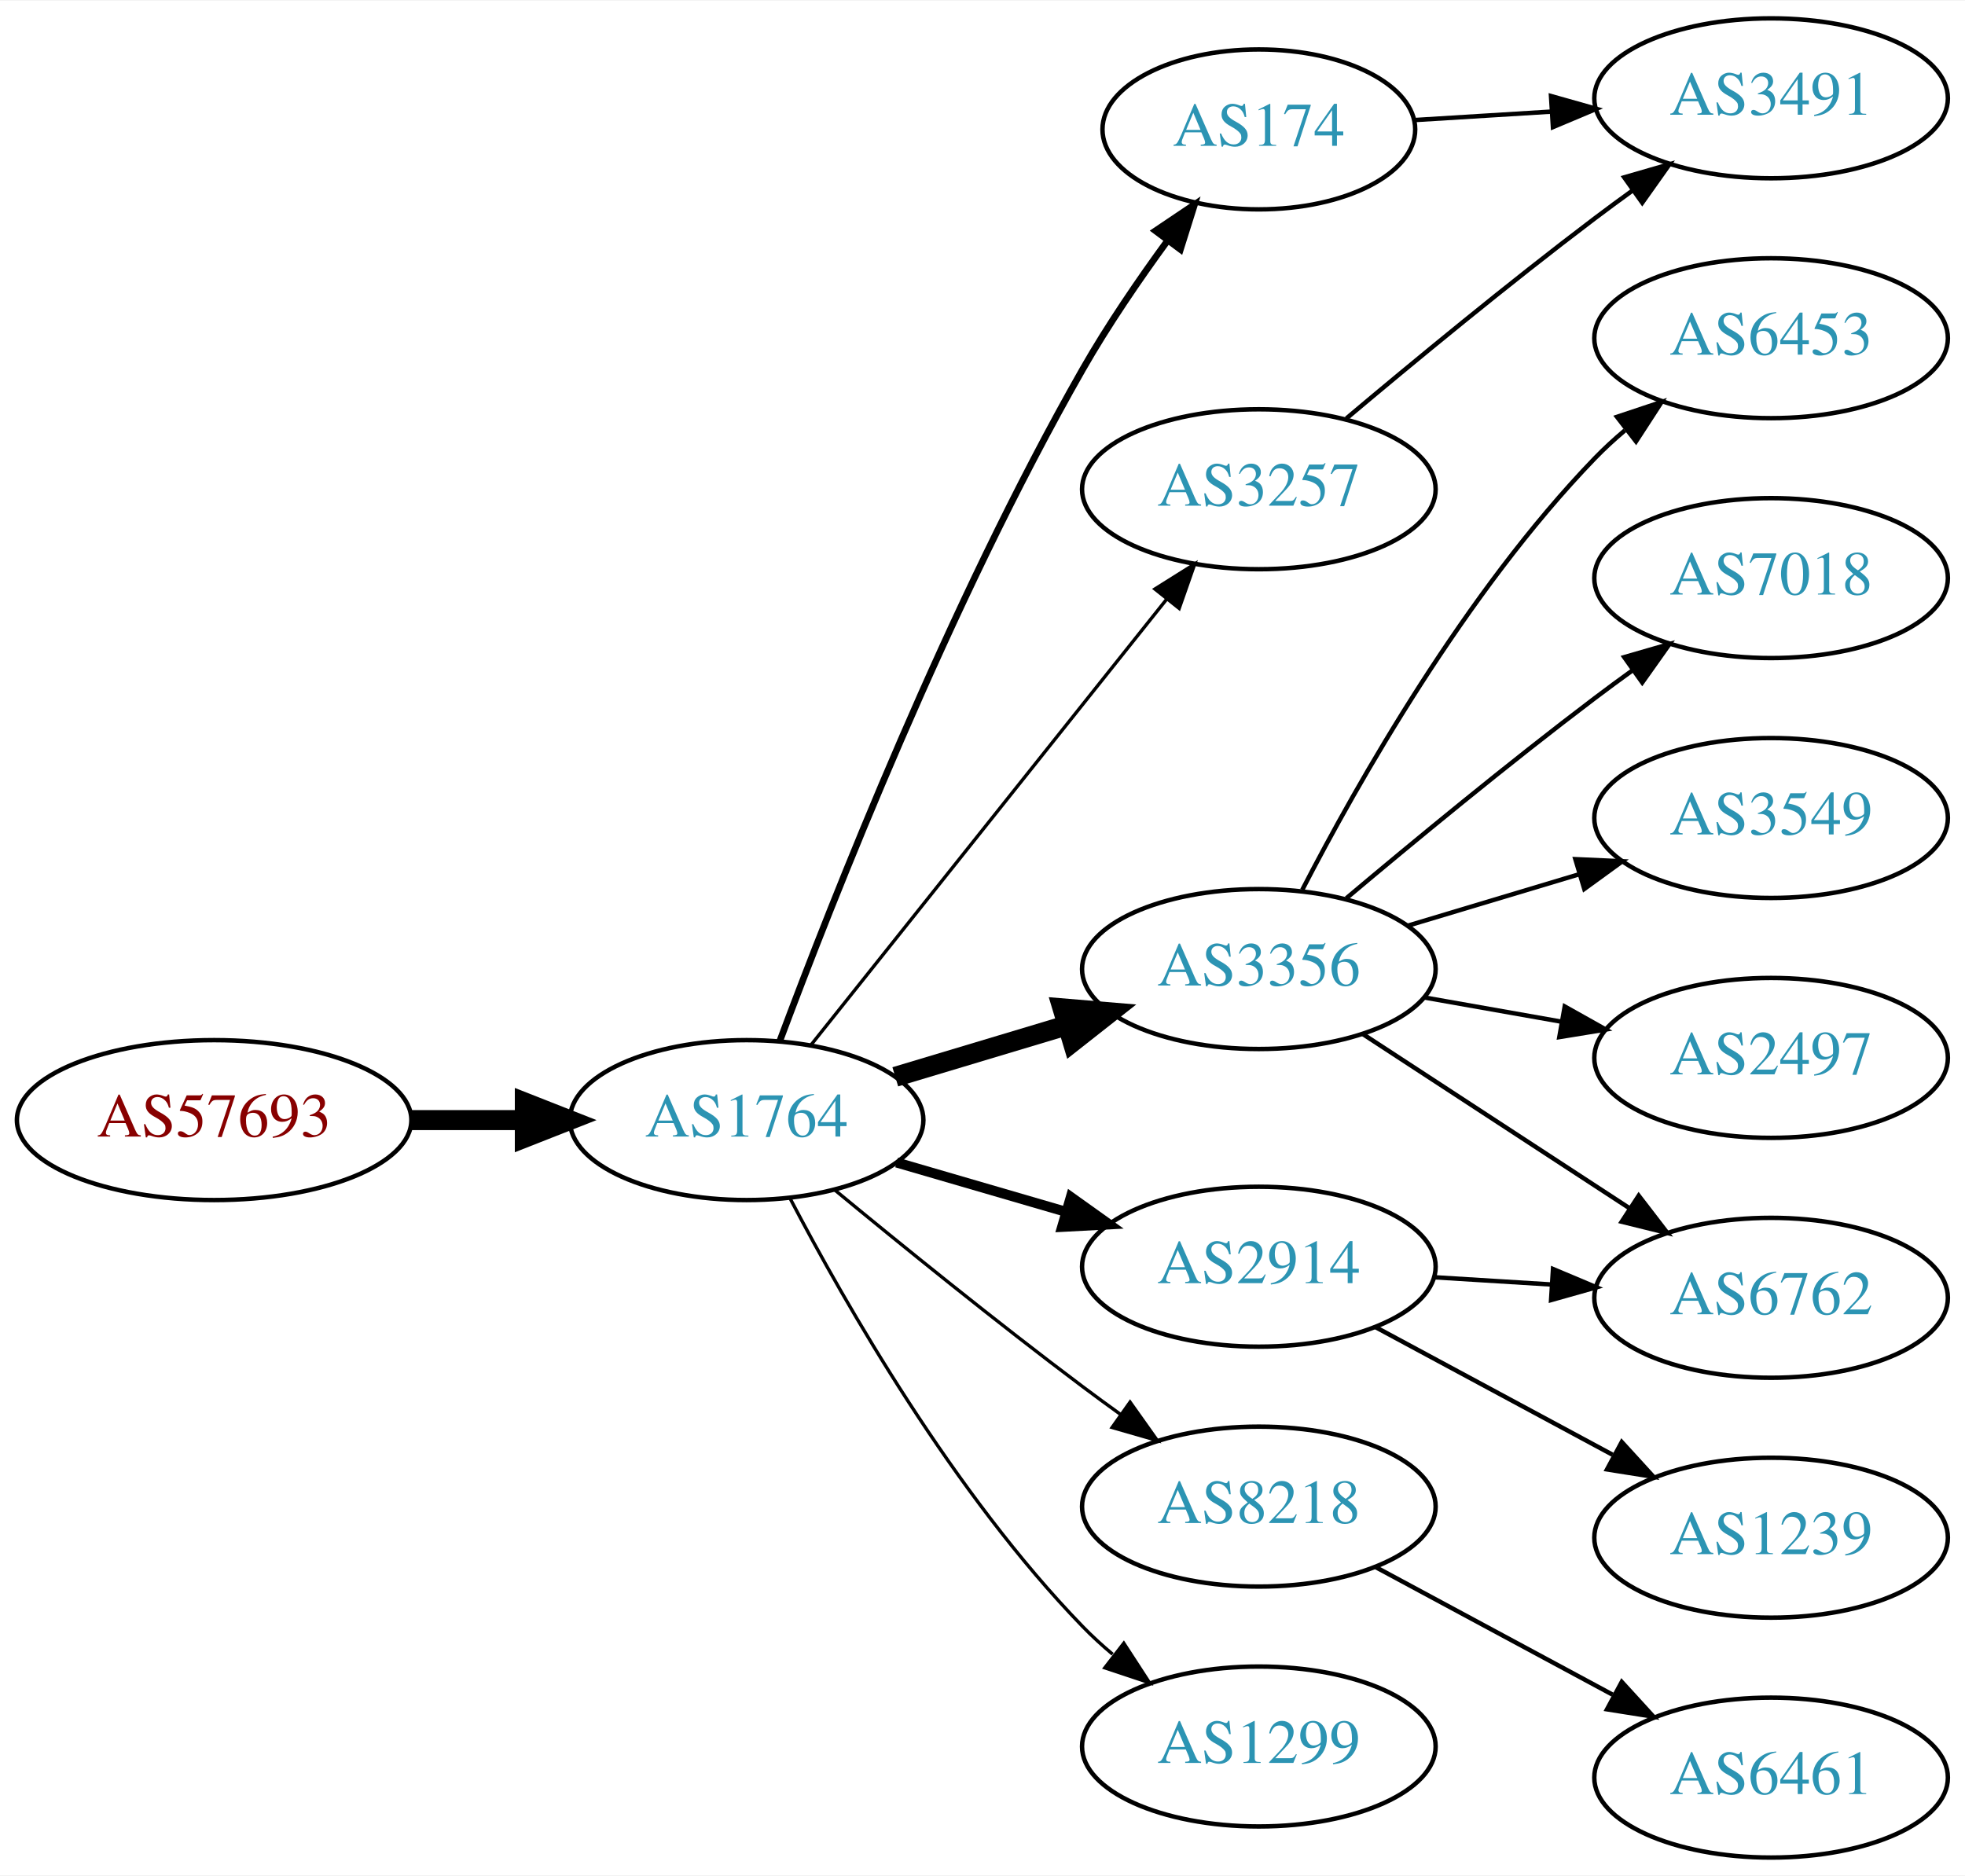
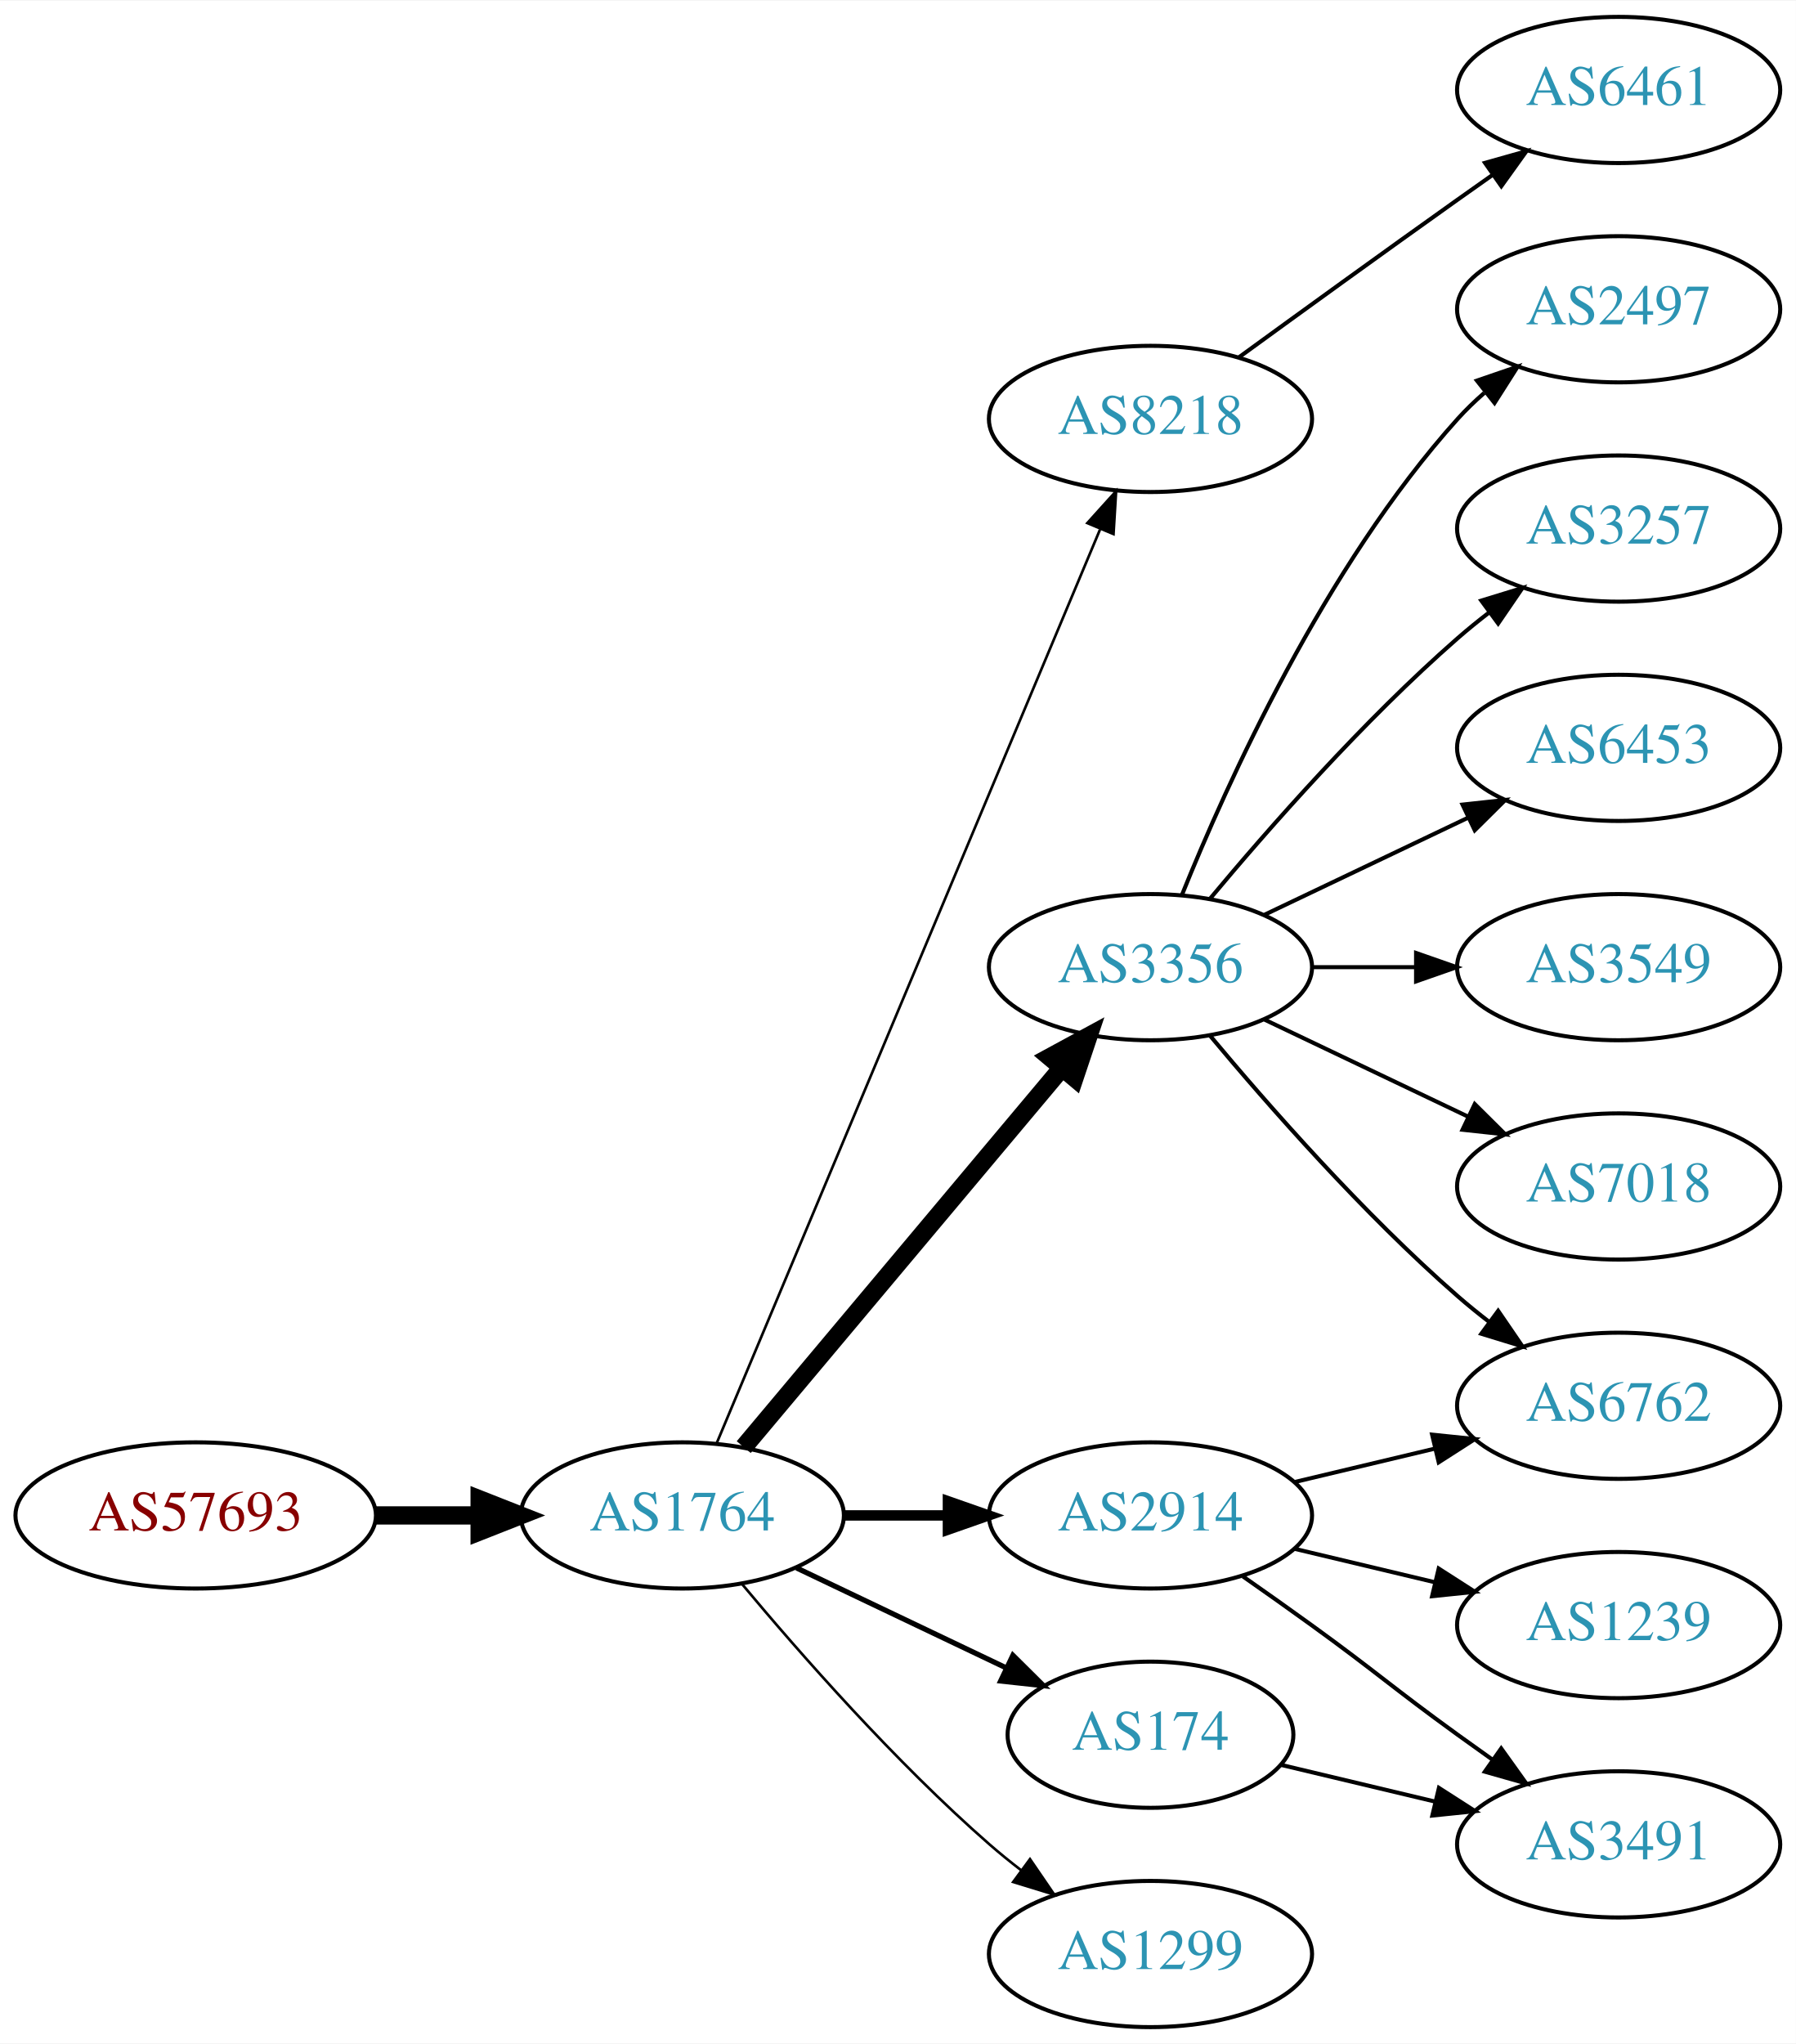
- <svg xmlns="http://www.w3.org/2000/svg" xmlns:xlink="http://www.w3.org/1999/xlink" width="442pt" height="422pt" viewBox="0.00 0.00 442.27 422.00">
-   <g id="graph0" class="graph" transform="scale(1 1) rotate(0) translate(4 418)">
-     <polygon fill="white" stroke="none" points="-4,4 -4,-418 438.271,-418 438.271,4 -4,4" />
+ <svg xmlns="http://www.w3.org/2000/svg" xmlns:xlink="http://www.w3.org/1999/xlink" width="442pt" height="503pt" viewBox="0.00 0.00 442.27 503.00">
+   <g id="graph0" class="graph" transform="scale(1 1) rotate(0) translate(4 499)">
+     <polygon fill="white" stroke="none" points="-4,4 -4,-499 438.271,-499 438.271,4 -4,4" />
    <g id="node1" class="node">
      <g id="a_node1">
        <a xlink:href="/asn/57693" xlink:title="AS57693 ~ CARDSYS [AT]">
-           <ellipse fill="#ffffff" stroke="black" cx="44.196" cy="-166" rx="44.393" ry="18" />
-           <text text-anchor="middle" x="44.196" y="-162.3" font-family="Times,serif" font-size="14.00" fill="#880000">AS57693</text>
+           <ellipse fill="#ffffff" stroke="black" cx="44.196" cy="-126" rx="44.393" ry="18" />
+           <text text-anchor="middle" x="44.196" y="-122.3" font-family="Times,serif" font-size="14.00" fill="#880000">AS57693</text>
        </a>
      </g>
    </g>
    <g id="node2" class="node">
      <g id="a_node2">
        <a xlink:href="/asn/1764" xlink:title="AS1764 ~ NEXTLAYER-AS [AT]">
-           <ellipse fill="#ffffff" stroke="black" cx="164.039" cy="-166" rx="39.794" ry="18" />
-           <text text-anchor="middle" x="164.039" y="-162.3" font-family="Times,serif" font-size="14.00" fill="#2c94b3">AS1764</text>
+           <ellipse fill="#ffffff" stroke="black" cx="164.039" cy="-126" rx="39.794" ry="18" />
+           <text text-anchor="middle" x="164.039" y="-122.3" font-family="Times,serif" font-size="14.00" fill="#2c94b3">AS1764</text>
        </a>
      </g>
    </g>
    <g id="edge1" class="edge">
-       <path fill="none" stroke="black" stroke-width="4.5" d="M88.407,-166C96.72,-166 105.482,-166 113.965,-166" />
-       <polygon fill="black" stroke="black" stroke-width="4.5" points="114.123,-169.938 124.123,-166 114.123,-162.063 114.123,-169.938" />
+       <path fill="none" stroke="black" stroke-width="4.5" d="M88.407,-126C96.72,-126 105.482,-126 113.965,-126" />
+       <polygon fill="black" stroke="black" stroke-width="4.5" points="114.123,-129.938 124.123,-126 114.123,-122.063 114.123,-129.938" />
    </g>
    <g id="node3" class="node">
      <g id="a_node3">
-         <a xlink:href="/asn/174" xlink:title="AS174 ~ Cogent Communications [US]">
-           <ellipse fill="#ffffff" stroke="black" cx="279.332" cy="-389" rx="35.194" ry="18" />
-           <text text-anchor="middle" x="279.332" y="-385.3" font-family="Times,serif" font-size="14.00" fill="#2c94b3">AS174</text>
+         <a xlink:href="/asn/8218" xlink:title="AS8218 ~ legacy Neotelecoms [FR]">
+           <ellipse fill="#ffffff" stroke="black" cx="279.332" cy="-396" rx="39.794" ry="18" />
+           <text text-anchor="middle" x="279.332" y="-392.3" font-family="Times,serif" font-size="14.00" fill="#2c94b3">AS8218</text>
        </a>
      </g>
    </g>
    <g id="edge2" class="edge">
-       <path fill="none" stroke="black" stroke-width="1.5" d="M171.527,-183.849C183.272,-215.325 209.64,-282.348 239.685,-335 245.314,-344.864 252.334,-355.134 258.841,-364.035" />
-       <polygon fill="black" stroke="black" stroke-width="1.5" points="256.071,-366.176 264.859,-372.093 261.679,-361.987 256.071,-366.176" />
+       <path fill="none" stroke="black" stroke-width="0.643" d="M172.472,-143.715C191.797,-189.771 243.72,-313.514 266.893,-368.739" />
+       <polygon fill="black" stroke="black" stroke-width="0.643" points="263.774,-370.352 270.871,-378.219 270.229,-367.644 263.774,-370.352" />
    </g>
    <g id="node4" class="node">
      <g id="a_node4">
-         <a xlink:href="/asn/3257" xlink:title="AS3257 ~ GTT [DE]">
-           <ellipse fill="#ffffff" stroke="black" cx="279.332" cy="-308" rx="39.794" ry="18" />
-           <text text-anchor="middle" x="279.332" y="-304.3" font-family="Times,serif" font-size="14.00" fill="#2c94b3">AS3257</text>
+         <a xlink:href="/asn/3356" xlink:title="AS3356 ~ Level 3 Parent, LLC [US]">
+           <ellipse fill="#ffffff" stroke="black" cx="279.332" cy="-261" rx="39.794" ry="18" />
+           <text text-anchor="middle" x="279.332" y="-257.3" font-family="Times,serif" font-size="14.00" fill="#2c94b3">AS3356</text>
        </a>
      </g>
    </g>
    <g id="edge3" class="edge">
-       <path fill="none" stroke="black" stroke-width="0.75" d="M178.48,-182.847C198.325,-207.721 235.589,-254.426 258.555,-283.212" />
-       <polygon fill="black" stroke="black" stroke-width="0.75" points="255.935,-285.541 264.908,-291.175 261.407,-281.175 255.935,-285.541" />
+       <path fill="none" stroke="black" stroke-width="4.5" d="M179.158,-142.825C198.833,-166.269 234.637,-208.934 257.415,-236.076" />
+       <polygon fill="black" stroke="black" stroke-width="4.5" points="254.59,-238.834 264.034,-243.963 260.622,-233.772 254.59,-238.834" />
    </g>
    <g id="node5" class="node">
      <g id="a_node5">
-         <a xlink:href="/asn/3356" xlink:title="AS3356 ~ Level 3 Parent, LLC [US]">
-           <ellipse fill="#ffffff" stroke="black" cx="279.332" cy="-200" rx="39.794" ry="18" />
-           <text text-anchor="middle" x="279.332" y="-196.3" font-family="Times,serif" font-size="14.00" fill="#2c94b3">AS3356</text>
+         <a xlink:href="/asn/2914" xlink:title="AS2914 ~ NTT America, Inc. [US]">
+           <ellipse fill="#ffffff" stroke="black" cx="279.332" cy="-126" rx="39.794" ry="18" />
+           <text text-anchor="middle" x="279.332" y="-122.3" font-family="Times,serif" font-size="14.00" fill="#2c94b3">AS2914</text>
        </a>
      </g>
    </g>
    <g id="edge4" class="edge">
-       <path fill="none" stroke="black" stroke-width="4.5" d="M197.504,-175.743C209.474,-179.335 223.217,-183.46 235.935,-187.277" />
-       <polygon fill="black" stroke="black" stroke-width="4.5" points="235.152,-191.152 245.862,-190.256 237.415,-183.61 235.152,-191.152" />
+       <path fill="none" stroke="black" stroke-width="2.571" d="M203.711,-126C211.914,-126 220.678,-126 229.21,-126" />
+       <polygon fill="black" stroke="black" stroke-width="2.571" points="229.449,-129.5 239.449,-126 229.449,-122.5 229.449,-129.5" />
    </g>
    <g id="node6" class="node">
      <g id="a_node6">
-         <a xlink:href="/asn/2914" xlink:title="AS2914 ~ NTT America, Inc. [US]">
-           <ellipse fill="#ffffff" stroke="black" cx="279.332" cy="-133" rx="39.794" ry="18" />
-           <text text-anchor="middle" x="279.332" y="-129.3" font-family="Times,serif" font-size="14.00" fill="#2c94b3">AS2914</text>
+         <a xlink:href="/asn/174" xlink:title="AS174 ~ Cogent Communications [US]">
+           <ellipse fill="#ffffff" stroke="black" cx="279.332" cy="-72" rx="35.194" ry="18" />
+           <text text-anchor="middle" x="279.332" y="-68.3" font-family="Times,serif" font-size="14.00" fill="#2c94b3">AS174</text>
        </a>
      </g>
    </g>
    <g id="edge5" class="edge">
-       <path fill="none" stroke="black" stroke-width="2.25" d="M197.808,-156.455C209.668,-153 223.237,-149.048 235.814,-145.384" />
-       <polygon fill="black" stroke="black" stroke-width="2.25" points="237.014,-148.681 245.636,-142.524 235.056,-141.96 237.014,-148.681" />
+       <path fill="none" stroke="black" stroke-width="1.286" d="M192.175,-113.066C207.607,-105.71 227.092,-96.423 243.628,-88.541" />
+       <polygon fill="black" stroke="black" stroke-width="1.286" points="245.448,-91.551 252.969,-84.089 242.436,-85.232 245.448,-91.551" />
    </g>
    <g id="node7" class="node">
      <g id="a_node7">
-         <a xlink:href="/asn/8218" xlink:title="AS8218 ~ legacy Neotelecoms [FR]">
-           <ellipse fill="#ffffff" stroke="black" cx="279.332" cy="-79" rx="39.794" ry="18" />
-           <text text-anchor="middle" x="279.332" y="-75.3" font-family="Times,serif" font-size="14.00" fill="#2c94b3">AS8218</text>
+         <a xlink:href="/asn/1299" xlink:title="AS1299 ~ Telia Carrier [EU]">
+           <ellipse fill="#ffffff" stroke="black" cx="279.332" cy="-18" rx="39.794" ry="18" />
+           <text text-anchor="middle" x="279.332" y="-14.3" font-family="Times,serif" font-size="14.00" fill="#2c94b3">AS1299</text>
        </a>
      </g>
    </g>
    <g id="edge6" class="edge">
-       <path fill="none" stroke="black" stroke-width="0.75" d="M183.784,-150.353C198.716,-138.031 220.264,-120.564 239.685,-106 242.454,-103.924 245.362,-101.797 248.288,-99.693" />
-       <polygon fill="black" stroke="black" stroke-width="0.75" points="250.349,-102.523 256.482,-93.884 246.3,-96.812 250.349,-102.523" />
+       <path fill="none" stroke="black" stroke-width="0.643" d="M178.669,-109.183C192.951,-92.071 216.498,-65.255 239.685,-45 242.151,-42.846 244.789,-40.706 247.487,-38.628" />
+       <polygon fill="black" stroke="black" stroke-width="0.643" points="249.66,-41.375 255.641,-32.63 245.512,-35.736 249.66,-41.375" />
    </g>
    <g id="node8" class="node">
      <g id="a_node8">
-         <a xlink:href="/asn/1299" xlink:title="AS1299 ~ Telia Carrier [EU]">
-           <ellipse fill="#ffffff" stroke="black" cx="279.332" cy="-25" rx="39.794" ry="18" />
-           <text text-anchor="middle" x="279.332" y="-21.3" font-family="Times,serif" font-size="14.00" fill="#2c94b3">AS1299</text>
+         <a xlink:href="/asn/6461" xlink:title="AS6461 ~ Zayo Bandwidth [US]">
+           <ellipse fill="#ffffff" stroke="black" cx="394.625" cy="-477" rx="39.794" ry="18" />
+           <text text-anchor="middle" x="394.625" y="-473.3" font-family="Times,serif" font-size="14.00" fill="#2c94b3">AS6461</text>
        </a>
      </g>
    </g>
    <g id="edge7" class="edge">
-       <path fill="none" stroke="black" stroke-width="0.75" d="M173.857,-148.314C186.281,-124.558 210.69,-81.881 239.685,-52 241.769,-49.852 244.046,-47.767 246.419,-45.771" />
-       <polygon fill="black" stroke="black" stroke-width="0.75" points="248.938,-48.247 254.71,-39.363 244.658,-42.709 248.938,-48.247" />
+       <path fill="none" stroke="black" d="M301.18,-411.222C316.114,-422.091 336.727,-437.025 354.978,-450 357.799,-452.005 360.742,-454.085 363.69,-456.159" />
+       <polygon fill="black" stroke="black" points="361.717,-459.05 371.914,-461.926 365.736,-453.319 361.717,-459.05" />
    </g>
    <g id="node9" class="node">
      <g id="a_node9">
-         <a xlink:href="/asn/3491" xlink:title="AS3491 ~ PCCW Global, Inc. [US]">
-           <ellipse fill="#ffffff" stroke="black" cx="394.625" cy="-396" rx="39.794" ry="18" />
-           <text text-anchor="middle" x="394.625" y="-392.3" font-family="Times,serif" font-size="14.00" fill="#2c94b3">AS3491</text>
-         </a>
-       </g>
-     </g>
-     <g id="edge9" class="edge">
-       <path fill="none" stroke="black" d="M314.323,-391.1C324.002,-391.698 334.738,-392.362 345.102,-393.002" />
-       <polygon fill="black" stroke="black" points="345.094,-396.508 355.291,-393.631 345.526,-389.521 345.094,-396.508" />
+         <a xlink:href="/asn/2497" xlink:title="AS2497 ~ Internet Initiative Japan Inc. [JP]">
+           <ellipse fill="#ffffff" stroke="black" cx="394.625" cy="-423" rx="39.794" ry="18" />
+           <text text-anchor="middle" x="394.625" y="-419.3" font-family="Times,serif" font-size="14.00" fill="#2c94b3">AS2497</text>
+         </a>
+       </g>
    </g>
    <g id="edge8" class="edge">
-       <path fill="none" stroke="black" d="M299.039,-323.945C313.95,-336.493 335.489,-354.262 354.978,-369 357.738,-371.087 360.641,-373.222 363.564,-375.331" />
-       <polygon fill="black" stroke="black" points="361.573,-378.209 371.752,-381.146 365.626,-372.502 361.573,-378.209" />
+       <path fill="none" stroke="black" d="M287.079,-278.787C298.13,-306.243 322.184,-359.578 354.978,-396 356.98,-398.224 359.199,-400.363 361.532,-402.397" />
+       <polygon fill="black" stroke="black" points="359.73,-405.433 369.751,-408.873 364.062,-399.935 359.73,-405.433" />
    </g>
    <g id="node10" class="node">
      <g id="a_node10">
-         <a xlink:href="/asn/6453" xlink:title="AS6453 ~ TATA COMMUNICATIONS (AMERICA) INC [US]">
-           <ellipse fill="#ffffff" stroke="black" cx="394.625" cy="-342" rx="39.794" ry="18" />
-           <text text-anchor="middle" x="394.625" y="-338.3" font-family="Times,serif" font-size="14.00" fill="#2c94b3">AS6453</text>
-         </a>
-       </g>
-     </g>
-     <g id="edge10" class="edge">
-       <path fill="none" stroke="black" d="M289.115,-217.847C301.5,-241.818 325.865,-284.877 354.978,-315 357.058,-317.152 359.332,-319.24 361.702,-321.238" />
-       <polygon fill="black" stroke="black" points="359.939,-324.299 369.99,-327.65 364.222,-318.763 359.939,-324.299" />
+         <a xlink:href="/asn/3257" xlink:title="AS3257 ~ GTT [DE]">
+           <ellipse fill="#ffffff" stroke="black" cx="394.625" cy="-369" rx="39.794" ry="18" />
+           <text text-anchor="middle" x="394.625" y="-365.3" font-family="Times,serif" font-size="14.00" fill="#2c94b3">AS3257</text>
+         </a>
+       </g>
+     </g>
+     <g id="edge9" class="edge">
+       <path fill="none" stroke="black" d="M293.962,-277.817C308.244,-294.929 331.791,-321.745 354.978,-342 357.444,-344.154 360.082,-346.294 362.78,-348.372" />
+       <polygon fill="black" stroke="black" points="360.805,-351.264 370.934,-354.37 364.953,-345.625 360.805,-351.264" />
    </g>
    <g id="node11" class="node">
      <g id="a_node11">
-         <a xlink:href="/asn/7018" xlink:title="AS7018 ~ AT&amp;T Services, Inc. [US]">
-           <ellipse fill="#ffffff" stroke="black" cx="394.625" cy="-288" rx="39.794" ry="18" />
-           <text text-anchor="middle" x="394.625" y="-284.3" font-family="Times,serif" font-size="14.00" fill="#2c94b3">AS7018</text>
-         </a>
-       </g>
-     </g>
-     <g id="edge11" class="edge">
-       <path fill="none" stroke="black" d="M299.039,-215.945C313.95,-228.493 335.489,-246.262 354.978,-261 357.738,-263.087 360.641,-265.222 363.564,-267.331" />
-       <polygon fill="black" stroke="black" points="361.573,-270.209 371.752,-273.146 365.626,-264.502 361.573,-270.209" />
+         <a xlink:href="/asn/6453" xlink:title="AS6453 ~ TATA COMMUNICATIONS (AMERICA) INC [US]">
+           <ellipse fill="#ffffff" stroke="black" cx="394.625" cy="-315" rx="39.794" ry="18" />
+           <text text-anchor="middle" x="394.625" y="-311.3" font-family="Times,serif" font-size="14.00" fill="#2c94b3">AS6453</text>
+         </a>
+       </g>
+     </g>
+     <g id="edge10" class="edge">
+       <path fill="none" stroke="black" d="M307.468,-273.934C322.462,-281.081 341.283,-290.052 357.506,-297.785" />
+       <polygon fill="black" stroke="black" points="356.177,-301.028 366.71,-302.171 359.188,-294.709 356.177,-301.028" />
    </g>
    <g id="node12" class="node">
      <g id="a_node12">
        <a xlink:href="/asn/3549" xlink:title="AS3549 ~ Level 3 Parent, LLC [US]">
-           <ellipse fill="#ffffff" stroke="black" cx="394.625" cy="-234" rx="39.794" ry="18" />
-           <text text-anchor="middle" x="394.625" y="-230.3" font-family="Times,serif" font-size="14.00" fill="#2c94b3">AS3549</text>
-         </a>
-       </g>
-     </g>
-     <g id="edge12" class="edge">
-       <path fill="none" stroke="black" d="M312.797,-209.743C324.767,-213.335 338.51,-217.46 351.228,-221.277" />
-       <polygon fill="black" stroke="black" points="350.571,-224.733 361.155,-224.256 352.583,-218.029 350.571,-224.733" />
+           <ellipse fill="#ffffff" stroke="black" cx="394.625" cy="-261" rx="39.794" ry="18" />
+           <text text-anchor="middle" x="394.625" y="-257.3" font-family="Times,serif" font-size="14.00" fill="#2c94b3">AS3549</text>
+         </a>
+       </g>
+     </g>
+     <g id="edge11" class="edge">
+       <path fill="none" stroke="black" d="M319.004,-261C327.207,-261 335.971,-261 344.503,-261" />
+       <polygon fill="black" stroke="black" points="344.742,-264.5 354.742,-261 344.742,-257.5 344.742,-264.5" />
    </g>
    <g id="node13" class="node">
      <g id="a_node13">
-         <a xlink:href="/asn/2497" xlink:title="AS2497 ~ Internet Initiative Japan Inc. [JP]">
-           <ellipse fill="#ffffff" stroke="black" cx="394.625" cy="-180" rx="39.794" ry="18" />
-           <text text-anchor="middle" x="394.625" y="-176.3" font-family="Times,serif" font-size="14.00" fill="#2c94b3">AS2497</text>
-         </a>
-       </g>
-     </g>
-     <g id="edge13" class="edge">
-       <path fill="none" stroke="black" d="M316.49,-193.617C326.3,-191.885 337.059,-189.986 347.345,-188.17" />
-       <polygon fill="black" stroke="black" points="348.182,-191.576 357.421,-186.391 346.965,-184.683 348.182,-191.576" />
+         <a xlink:href="/asn/7018" xlink:title="AS7018 ~ AT&amp;T Services, Inc. [US]">
+           <ellipse fill="#ffffff" stroke="black" cx="394.625" cy="-207" rx="39.794" ry="18" />
+           <text text-anchor="middle" x="394.625" y="-203.3" font-family="Times,serif" font-size="14.00" fill="#2c94b3">AS7018</text>
+         </a>
+       </g>
+     </g>
+     <g id="edge12" class="edge">
+       <path fill="none" stroke="black" d="M307.468,-248.066C322.462,-240.919 341.283,-231.948 357.506,-224.215" />
+       <polygon fill="black" stroke="black" points="359.188,-227.291 366.71,-219.829 356.177,-220.972 359.188,-227.291" />
    </g>
    <g id="node14" class="node">
      <g id="a_node14">
        <a xlink:href="/asn/6762" xlink:title="AS6762 ~ TELECOM ITALIA SPARKLE S.p.A. [IT]">
-           <ellipse fill="#ffffff" stroke="black" cx="394.625" cy="-126" rx="39.794" ry="18" />
-           <text text-anchor="middle" x="394.625" y="-122.3" font-family="Times,serif" font-size="14.00" fill="#2c94b3">AS6762</text>
-         </a>
-       </g>
-     </g>
-     <g id="edge14" class="edge">
-       <path fill="none" stroke="black" d="M302.715,-185.38C319.861,-174.18 343.716,-158.599 362.688,-146.207" />
-       <polygon fill="black" stroke="black" points="364.83,-148.989 371.288,-140.59 361.002,-143.128 364.83,-148.989" />
+           <ellipse fill="#ffffff" stroke="black" cx="394.625" cy="-153" rx="39.794" ry="18" />
+           <text text-anchor="middle" x="394.625" y="-149.3" font-family="Times,serif" font-size="14.00" fill="#2c94b3">AS6762</text>
+         </a>
+       </g>
+     </g>
+     <g id="edge13" class="edge">
+       <path fill="none" stroke="black" d="M293.962,-244.183C308.244,-227.071 331.791,-200.255 354.978,-180 357.444,-177.846 360.082,-175.706 362.78,-173.628" />
+       <polygon fill="black" stroke="black" points="364.953,-176.375 370.934,-167.63 360.805,-170.736 364.953,-176.375" />
    </g>
    <g id="edge15" class="edge">
-       <path fill="none" stroke="black" d="M318.687,-130.63C327.177,-130.106 336.281,-129.543 345.115,-128.997" />
-       <polygon fill="black" stroke="black" points="345.543,-132.478 355.308,-128.367 345.111,-125.491 345.543,-132.478" />
+       <path fill="none" stroke="black" d="M314.939,-134.248C325.81,-136.838 337.964,-139.735 349.407,-142.462" />
+       <polygon fill="black" stroke="black" points="348.69,-145.889 359.229,-144.803 350.313,-139.08 348.69,-145.889" />
    </g>
    <g id="node15" class="node">
      <g id="a_node15">
        <a xlink:href="/asn/1239" xlink:title="AS1239 ~ Sprint [US]">
-           <ellipse fill="#ffffff" stroke="black" cx="394.625" cy="-72" rx="39.794" ry="18" />
-           <text text-anchor="middle" x="394.625" y="-68.3" font-family="Times,serif" font-size="14.00" fill="#2c94b3">AS1239</text>
-         </a>
-       </g>
-     </g>
-     <g id="edge16" class="edge">
-       <path fill="none" stroke="black" d="M305.475,-119.462C321.206,-110.992 341.69,-99.963 358.952,-90.669" />
-       <polygon fill="black" stroke="black" points="361.014,-93.534 368.16,-85.711 357.696,-87.37 361.014,-93.534" />
+           <ellipse fill="#ffffff" stroke="black" cx="394.625" cy="-99" rx="39.794" ry="18" />
+           <text text-anchor="middle" x="394.625" y="-95.3" font-family="Times,serif" font-size="14.00" fill="#2c94b3">AS1239</text>
+         </a>
+       </g>
+     </g>
+     <g id="edge14" class="edge">
+       <path fill="none" stroke="black" d="M314.939,-117.752C325.81,-115.162 337.964,-112.265 349.407,-109.538" />
+       <polygon fill="black" stroke="black" points="350.313,-112.92 359.229,-107.197 348.69,-106.111 350.313,-112.92" />
    </g>
    <g id="node16" class="node">
      <g id="a_node16">
-         <a xlink:href="/asn/6461" xlink:title="AS6461 ~ Zayo Bandwidth [US]">
-           <ellipse fill="#ffffff" stroke="black" cx="394.625" cy="-18" rx="39.794" ry="18" />
-           <text text-anchor="middle" x="394.625" y="-14.3" font-family="Times,serif" font-size="14.00" fill="#2c94b3">AS6461</text>
-         </a>
-       </g>
+         <a xlink:href="/asn/3491" xlink:title="AS3491 ~ PCCW Global, Inc. [US]">
+           <ellipse fill="#ffffff" stroke="black" cx="394.625" cy="-45" rx="39.794" ry="18" />
+           <text text-anchor="middle" x="394.625" y="-41.3" font-family="Times,serif" font-size="14.00" fill="#2c94b3">AS3491</text>
+         </a>
+       </g>
+     </g>
+     <g id="edge16" class="edge">
+       <path fill="none" stroke="black" d="M302.089,-110.991C307.623,-107.121 313.542,-102.936 318.978,-99 335.178,-87.271 338.778,-83.729 354.978,-72 357.781,-69.971 360.712,-67.875 363.653,-65.79" />
+       <polygon fill="black" stroke="black" points="365.704,-68.627 371.868,-60.009 361.675,-62.903 365.704,-68.627" />
    </g>
    <g id="edge17" class="edge">
-       <path fill="none" stroke="black" d="M305.475,-65.462C321.206,-56.992 341.69,-45.963 358.952,-36.669" />
-       <polygon fill="black" stroke="black" points="361.014,-39.533 368.16,-31.711 357.696,-33.37 361.014,-39.533" />
+       <path fill="none" stroke="black" d="M311.589,-64.551C323.269,-61.767 336.765,-58.551 349.394,-55.541" />
+       <polygon fill="black" stroke="black" points="350.37,-58.907 359.286,-53.184 348.747,-52.097 350.37,-58.907" />
    </g>
  </g>
</svg>
